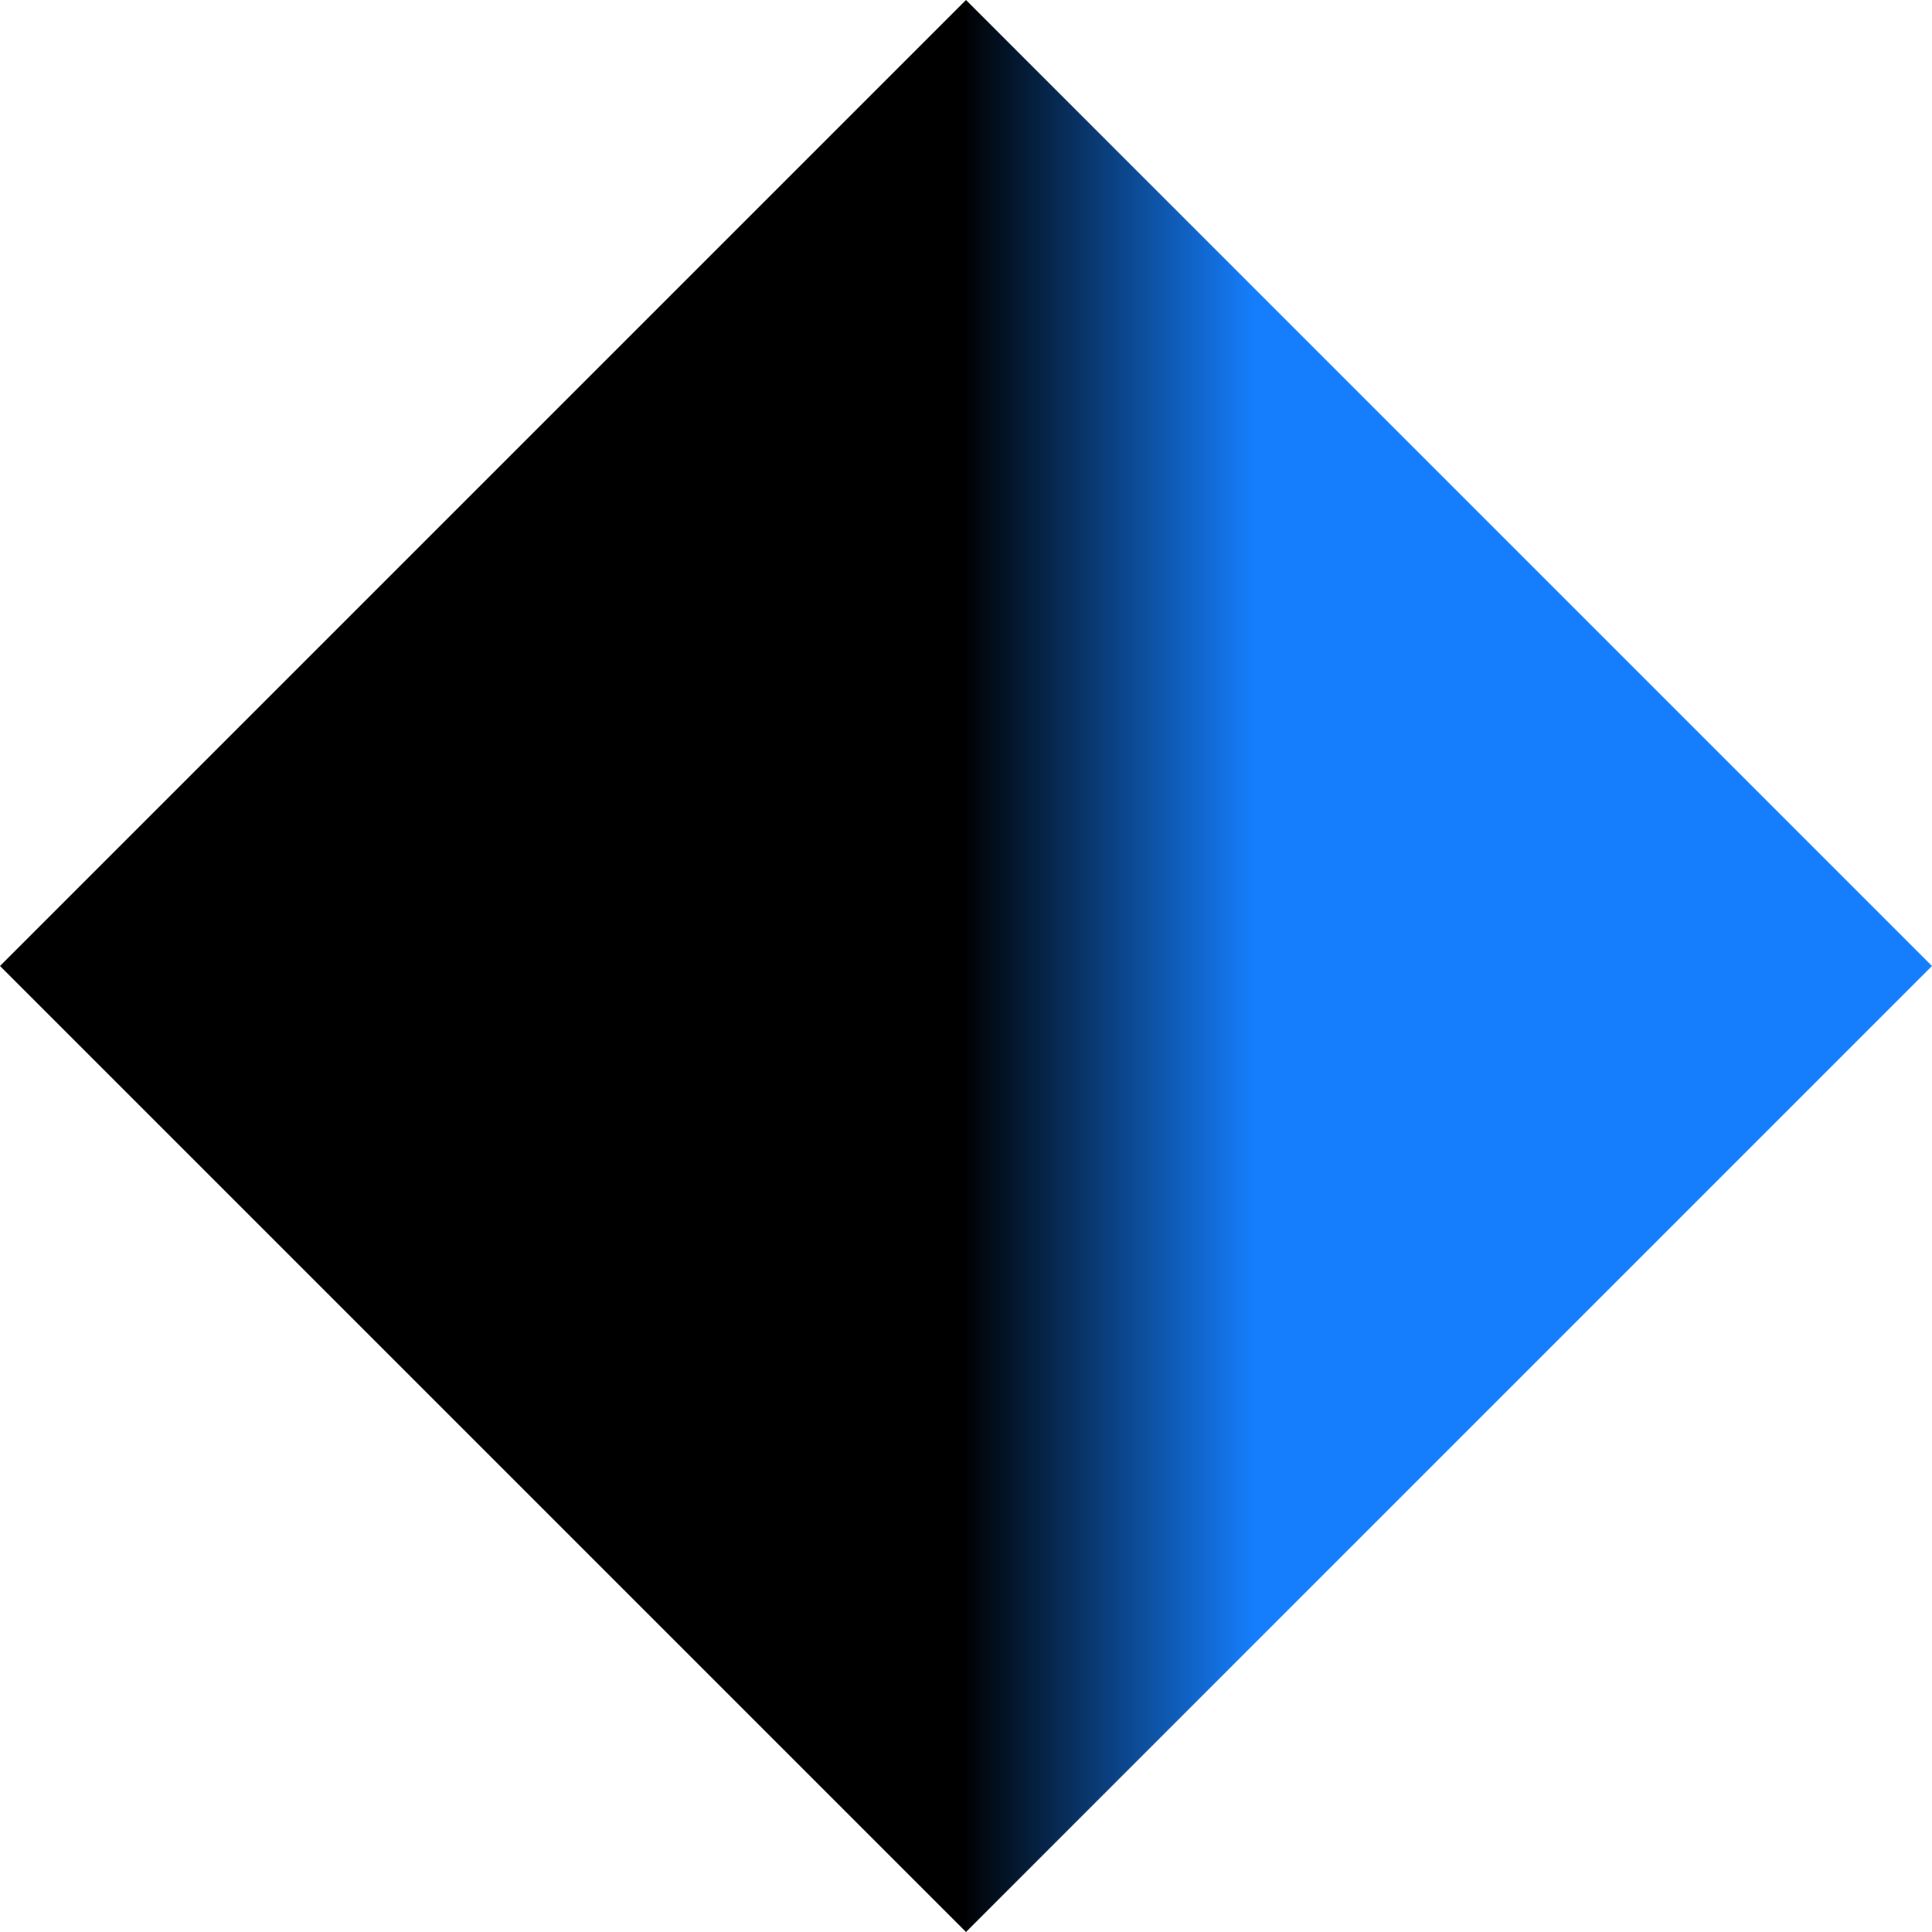
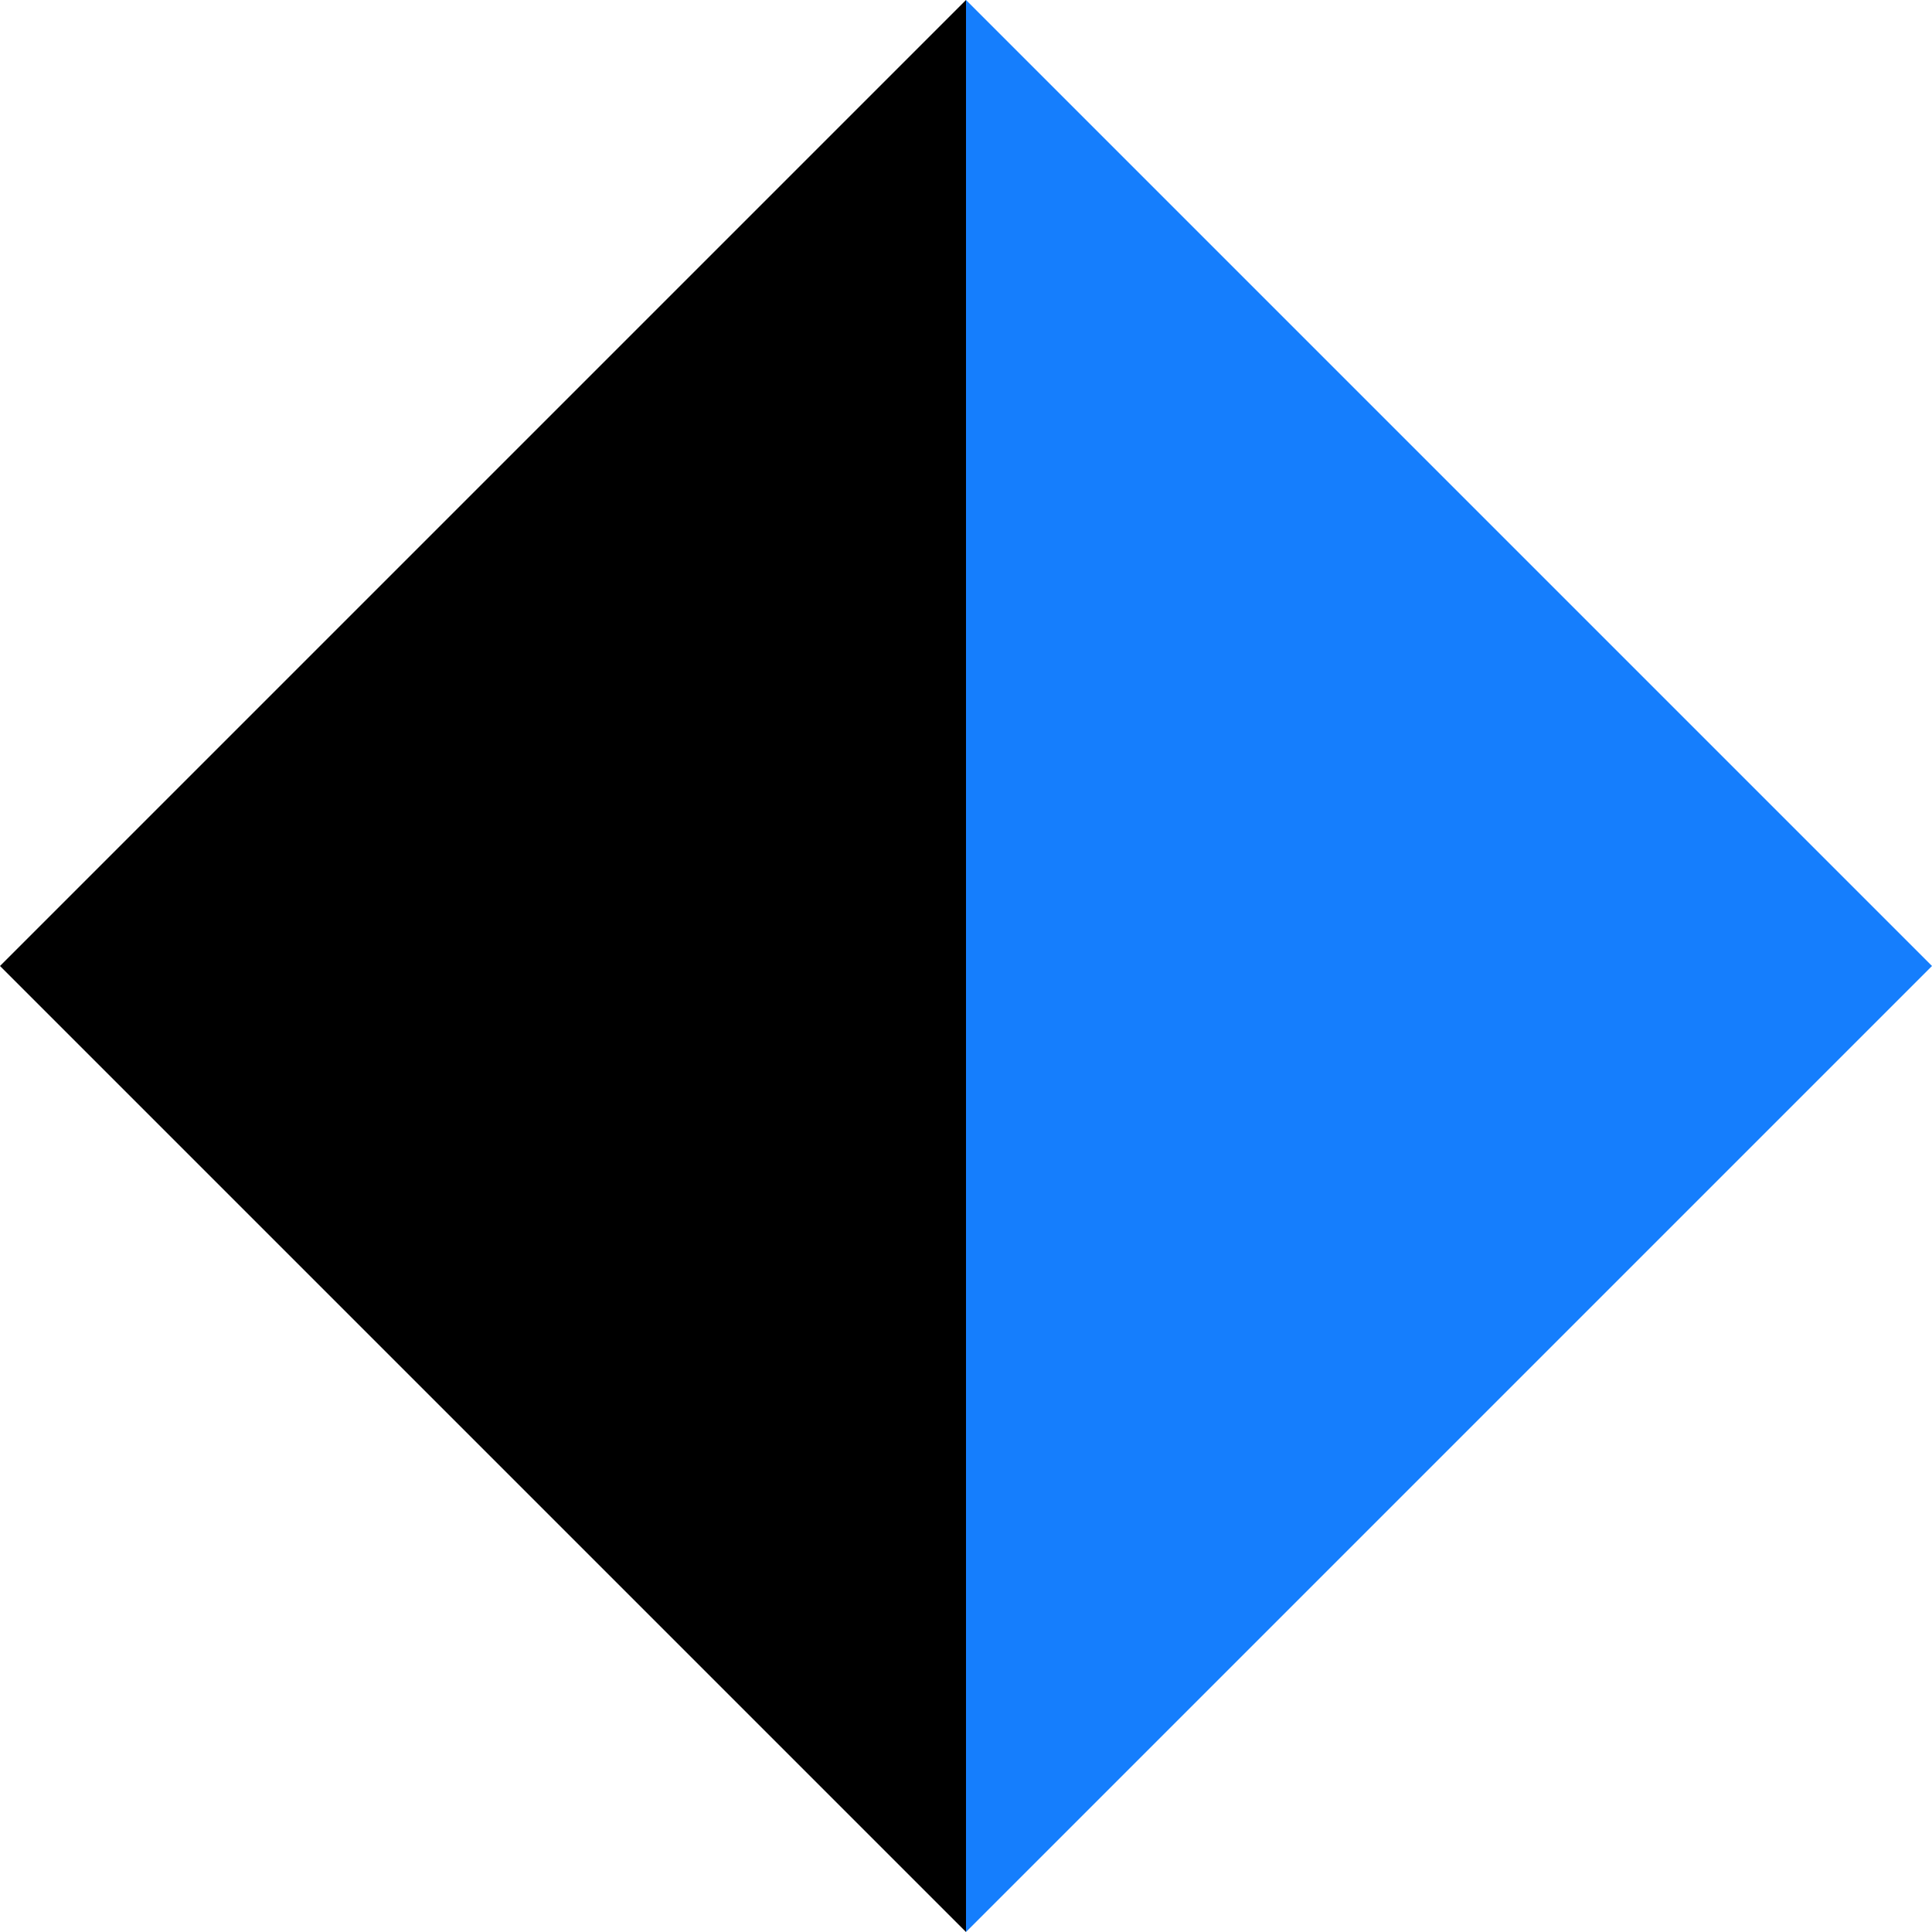
<svg xmlns="http://www.w3.org/2000/svg" viewBox="0 0 16 16">
-   <defs>
-     <linearGradient id="gradient" x1="0" x2="1">
-       <stop offset="0%" stop-color="black" />
-       <stop offset="30%" stop-color="#157efd" />
-     </linearGradient>
-   </defs>
  <polygon points="8,0 0,8 8,16" fill="black" />
-   <polygon points="8,0 16,8 8,16" fill="url(#gradient)" />
+   <polygon points="8,0 16,8 8,16" fill="#157efd" />
</svg>
